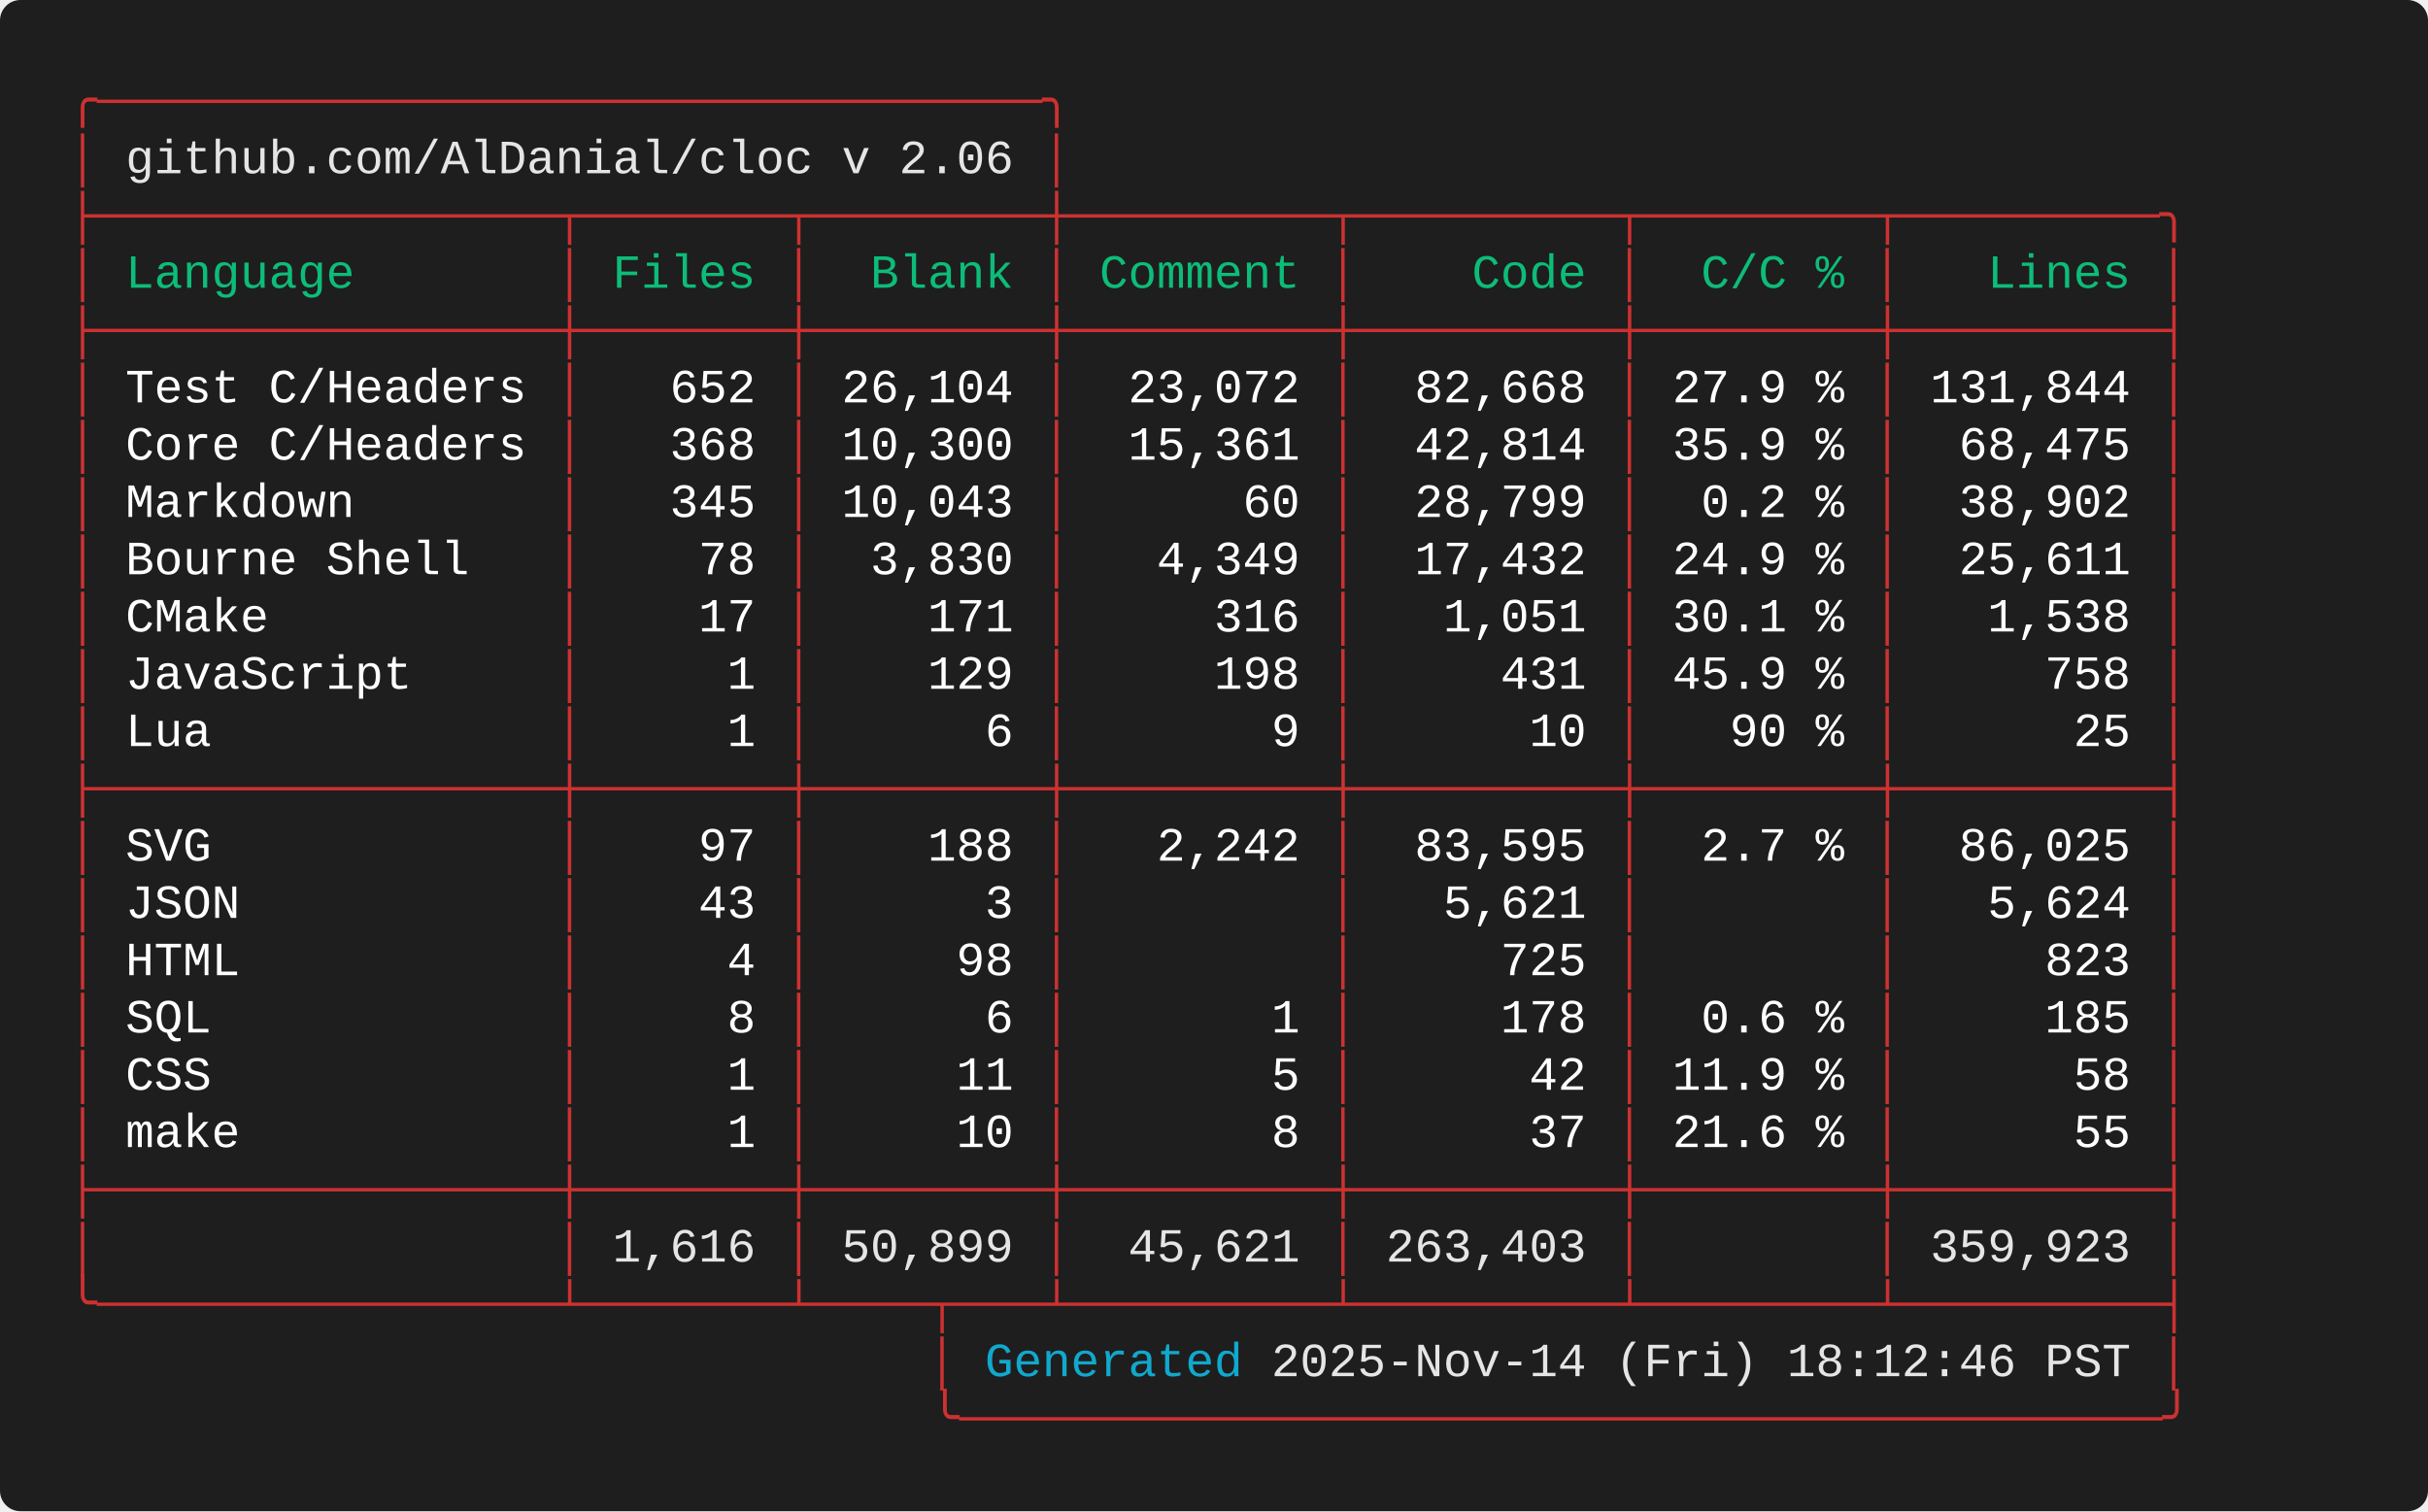
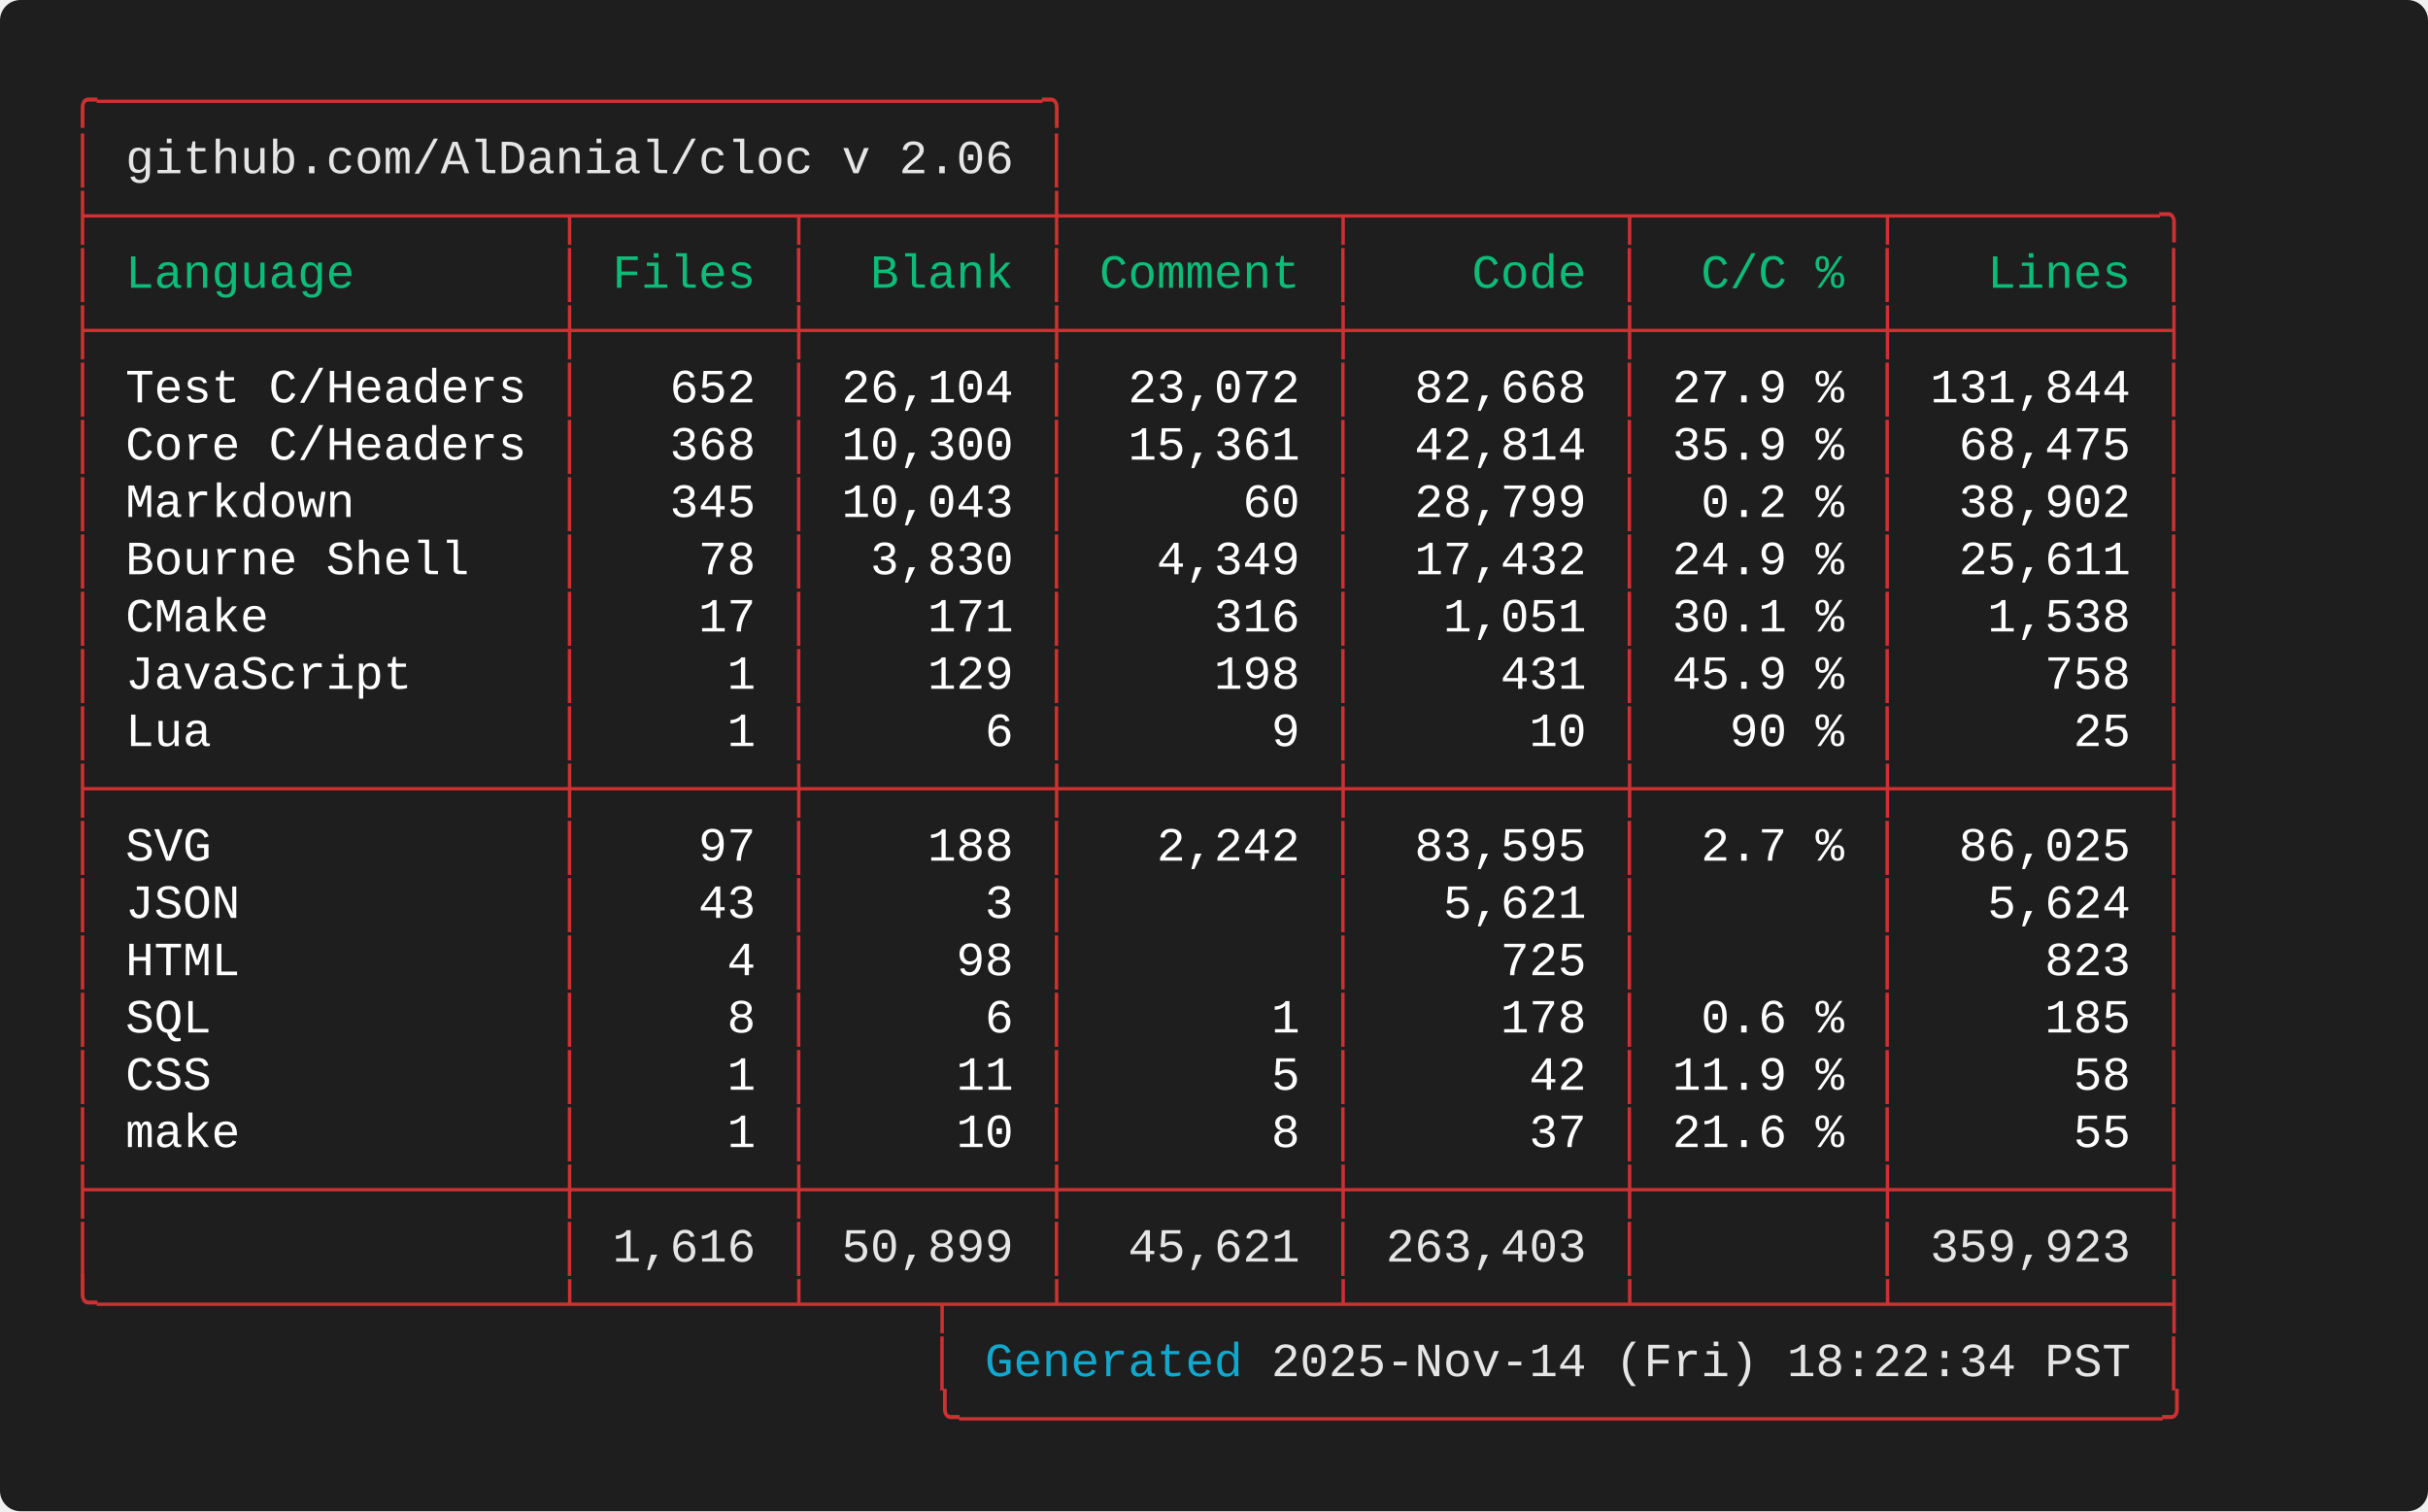
<svg xmlns="http://www.w3.org/2000/svg" width="712.00" height="443.20" viewBox="0 0 712.00 443.20">
  <defs>
    <style type="text/css">.terminal-text { font-family: 'Consolas', 'Consolas', 'Monaco', 'Courier New', monospace; }</style>
  </defs>
  <rect width="100%" height="100%" fill="#1e1e1e" rx="6" />
  <text x="20.00" y="34.00" font-size="14" class="terminal-text" xml:space="preserve" textLength="294.00" lengthAdjust="spacingAndGlyphs" fill="#cd3131">╭─────────────────────────────────╮</text>
  <text x="20.00" y="50.80" font-size="14" class="terminal-text" xml:space="preserve" textLength="16.80" lengthAdjust="spacingAndGlyphs" fill="#cd3131">│ </text>
  <text x="36.80" y="50.80" font-size="14" class="terminal-text" xml:space="preserve" textLength="260.40" lengthAdjust="spacingAndGlyphs" fill="#e5e5e5">github.com/AlDanial/cloc v 2.06</text>
  <text x="297.20" y="50.80" font-size="14" class="terminal-text" xml:space="preserve" textLength="8.40" lengthAdjust="spacingAndGlyphs" fill="#ffffff"> </text>
  <text x="305.60" y="50.80" font-size="14" class="terminal-text" xml:space="preserve" textLength="8.40" lengthAdjust="spacingAndGlyphs" fill="#cd3131">│</text>
  <text x="20.00" y="67.60" font-size="14" class="terminal-text" xml:space="preserve" textLength="621.60" lengthAdjust="spacingAndGlyphs" fill="#cd3131">├────────────────┬───────┬────────┼─────────┬─────────┬────────┬─────────╮</text>
  <text x="20.00" y="84.40" font-size="14" class="terminal-text" xml:space="preserve" textLength="8.40" lengthAdjust="spacingAndGlyphs" fill="#cd3131">│</text>
  <text x="28.40" y="84.40" font-size="14" class="terminal-text" xml:space="preserve" textLength="134.40" lengthAdjust="spacingAndGlyphs" fill="#0dbc79"> Language       </text>
  <text x="162.80" y="84.40" font-size="14" class="terminal-text" xml:space="preserve" textLength="8.40" lengthAdjust="spacingAndGlyphs" fill="#cd3131">│</text>
  <text x="171.20" y="84.40" font-size="14" class="terminal-text" xml:space="preserve" textLength="58.80" lengthAdjust="spacingAndGlyphs" fill="#0dbc79"> Files </text>
  <text x="230.00" y="84.40" font-size="14" class="terminal-text" xml:space="preserve" textLength="8.40" lengthAdjust="spacingAndGlyphs" fill="#cd3131">│</text>
  <text x="238.40" y="84.40" font-size="14" class="terminal-text" xml:space="preserve" textLength="67.20" lengthAdjust="spacingAndGlyphs" fill="#0dbc79">  Blank </text>
  <text x="305.60" y="84.40" font-size="14" class="terminal-text" xml:space="preserve" textLength="8.40" lengthAdjust="spacingAndGlyphs" fill="#cd3131">│</text>
  <text x="314.00" y="84.40" font-size="14" class="terminal-text" xml:space="preserve" textLength="75.60" lengthAdjust="spacingAndGlyphs" fill="#0dbc79"> Comment </text>
  <text x="389.60" y="84.40" font-size="14" class="terminal-text" xml:space="preserve" textLength="8.40" lengthAdjust="spacingAndGlyphs" fill="#cd3131">│</text>
  <text x="398.00" y="84.40" font-size="14" class="terminal-text" xml:space="preserve" textLength="75.60" lengthAdjust="spacingAndGlyphs" fill="#0dbc79">    Code </text>
  <text x="473.60" y="84.40" font-size="14" class="terminal-text" xml:space="preserve" textLength="8.40" lengthAdjust="spacingAndGlyphs" fill="#cd3131">│</text>
  <text x="482.00" y="84.40" font-size="14" class="terminal-text" xml:space="preserve" textLength="67.20" lengthAdjust="spacingAndGlyphs" fill="#0dbc79">  C/C % </text>
  <text x="549.20" y="84.40" font-size="14" class="terminal-text" xml:space="preserve" textLength="8.40" lengthAdjust="spacingAndGlyphs" fill="#cd3131">│</text>
  <text x="557.60" y="84.40" font-size="14" class="terminal-text" xml:space="preserve" textLength="75.60" lengthAdjust="spacingAndGlyphs" fill="#0dbc79">   Lines </text>
  <text x="633.20" y="84.40" font-size="14" class="terminal-text" xml:space="preserve" textLength="8.40" lengthAdjust="spacingAndGlyphs" fill="#cd3131">│</text>
  <text x="20.00" y="101.20" font-size="14" class="terminal-text" xml:space="preserve" textLength="621.60" lengthAdjust="spacingAndGlyphs" fill="#cd3131">├────────────────┼───────┼────────┼─────────┼─────────┼────────┼─────────┤</text>
  <text x="20.00" y="118.00" font-size="14" class="terminal-text" xml:space="preserve" textLength="8.40" lengthAdjust="spacingAndGlyphs" fill="#cd3131">│</text>
  <text x="28.40" y="118.00" font-size="14" class="terminal-text" xml:space="preserve" textLength="134.40" lengthAdjust="spacingAndGlyphs" fill="#ffffff"> Test C/Headers </text>
  <text x="162.80" y="118.00" font-size="14" class="terminal-text" xml:space="preserve" textLength="8.40" lengthAdjust="spacingAndGlyphs" fill="#cd3131">│</text>
  <text x="171.20" y="118.00" font-size="14" class="terminal-text" xml:space="preserve" textLength="58.80" lengthAdjust="spacingAndGlyphs" fill="#ffffff">   652 </text>
  <text x="230.00" y="118.00" font-size="14" class="terminal-text" xml:space="preserve" textLength="8.40" lengthAdjust="spacingAndGlyphs" fill="#cd3131">│</text>
  <text x="238.40" y="118.00" font-size="14" class="terminal-text" xml:space="preserve" textLength="67.20" lengthAdjust="spacingAndGlyphs" fill="#ffffff"> 26,104 </text>
  <text x="305.60" y="118.00" font-size="14" class="terminal-text" xml:space="preserve" textLength="8.40" lengthAdjust="spacingAndGlyphs" fill="#cd3131">│</text>
  <text x="314.00" y="118.00" font-size="14" class="terminal-text" xml:space="preserve" textLength="75.60" lengthAdjust="spacingAndGlyphs" fill="#ffffff">  23,072 </text>
  <text x="389.60" y="118.00" font-size="14" class="terminal-text" xml:space="preserve" textLength="8.40" lengthAdjust="spacingAndGlyphs" fill="#cd3131">│</text>
  <text x="398.00" y="118.00" font-size="14" class="terminal-text" xml:space="preserve" textLength="75.60" lengthAdjust="spacingAndGlyphs" fill="#ffffff">  82,668 </text>
  <text x="473.60" y="118.00" font-size="14" class="terminal-text" xml:space="preserve" textLength="8.40" lengthAdjust="spacingAndGlyphs" fill="#cd3131">│</text>
  <text x="482.00" y="118.00" font-size="14" class="terminal-text" xml:space="preserve" textLength="67.20" lengthAdjust="spacingAndGlyphs" fill="#ffffff"> 27.9 % </text>
  <text x="549.20" y="118.00" font-size="14" class="terminal-text" xml:space="preserve" textLength="8.40" lengthAdjust="spacingAndGlyphs" fill="#cd3131">│</text>
  <text x="557.60" y="118.00" font-size="14" class="terminal-text" xml:space="preserve" textLength="75.60" lengthAdjust="spacingAndGlyphs" fill="#ffffff"> 131,844 </text>
  <text x="633.20" y="118.00" font-size="14" class="terminal-text" xml:space="preserve" textLength="8.40" lengthAdjust="spacingAndGlyphs" fill="#cd3131">│</text>
  <text x="20.00" y="134.80" font-size="14" class="terminal-text" xml:space="preserve" textLength="8.40" lengthAdjust="spacingAndGlyphs" fill="#cd3131">│</text>
  <text x="28.40" y="134.80" font-size="14" class="terminal-text" xml:space="preserve" textLength="134.40" lengthAdjust="spacingAndGlyphs" fill="#ffffff"> Core C/Headers </text>
  <text x="162.80" y="134.80" font-size="14" class="terminal-text" xml:space="preserve" textLength="8.40" lengthAdjust="spacingAndGlyphs" fill="#cd3131">│</text>
  <text x="171.20" y="134.80" font-size="14" class="terminal-text" xml:space="preserve" textLength="58.80" lengthAdjust="spacingAndGlyphs" fill="#ffffff">   368 </text>
  <text x="230.00" y="134.80" font-size="14" class="terminal-text" xml:space="preserve" textLength="8.40" lengthAdjust="spacingAndGlyphs" fill="#cd3131">│</text>
  <text x="238.40" y="134.80" font-size="14" class="terminal-text" xml:space="preserve" textLength="67.20" lengthAdjust="spacingAndGlyphs" fill="#ffffff"> 10,300 </text>
  <text x="305.60" y="134.80" font-size="14" class="terminal-text" xml:space="preserve" textLength="8.40" lengthAdjust="spacingAndGlyphs" fill="#cd3131">│</text>
  <text x="314.00" y="134.80" font-size="14" class="terminal-text" xml:space="preserve" textLength="75.60" lengthAdjust="spacingAndGlyphs" fill="#ffffff">  15,361 </text>
  <text x="389.60" y="134.80" font-size="14" class="terminal-text" xml:space="preserve" textLength="8.40" lengthAdjust="spacingAndGlyphs" fill="#cd3131">│</text>
  <text x="398.00" y="134.80" font-size="14" class="terminal-text" xml:space="preserve" textLength="75.60" lengthAdjust="spacingAndGlyphs" fill="#ffffff">  42,814 </text>
  <text x="473.60" y="134.80" font-size="14" class="terminal-text" xml:space="preserve" textLength="8.40" lengthAdjust="spacingAndGlyphs" fill="#cd3131">│</text>
  <text x="482.00" y="134.80" font-size="14" class="terminal-text" xml:space="preserve" textLength="67.20" lengthAdjust="spacingAndGlyphs" fill="#ffffff"> 35.9 % </text>
  <text x="549.20" y="134.80" font-size="14" class="terminal-text" xml:space="preserve" textLength="8.40" lengthAdjust="spacingAndGlyphs" fill="#cd3131">│</text>
  <text x="557.60" y="134.80" font-size="14" class="terminal-text" xml:space="preserve" textLength="75.60" lengthAdjust="spacingAndGlyphs" fill="#ffffff">  68,475 </text>
  <text x="633.20" y="134.80" font-size="14" class="terminal-text" xml:space="preserve" textLength="8.40" lengthAdjust="spacingAndGlyphs" fill="#cd3131">│</text>
  <text x="20.00" y="151.60" font-size="14" class="terminal-text" xml:space="preserve" textLength="8.40" lengthAdjust="spacingAndGlyphs" fill="#cd3131">│</text>
  <text x="28.40" y="151.60" font-size="14" class="terminal-text" xml:space="preserve" textLength="134.40" lengthAdjust="spacingAndGlyphs" fill="#ffffff"> Markdown       </text>
  <text x="162.80" y="151.60" font-size="14" class="terminal-text" xml:space="preserve" textLength="8.40" lengthAdjust="spacingAndGlyphs" fill="#cd3131">│</text>
  <text x="171.20" y="151.60" font-size="14" class="terminal-text" xml:space="preserve" textLength="58.80" lengthAdjust="spacingAndGlyphs" fill="#ffffff">   345 </text>
  <text x="230.00" y="151.60" font-size="14" class="terminal-text" xml:space="preserve" textLength="8.40" lengthAdjust="spacingAndGlyphs" fill="#cd3131">│</text>
  <text x="238.40" y="151.60" font-size="14" class="terminal-text" xml:space="preserve" textLength="67.20" lengthAdjust="spacingAndGlyphs" fill="#ffffff"> 10,043 </text>
  <text x="305.60" y="151.60" font-size="14" class="terminal-text" xml:space="preserve" textLength="8.40" lengthAdjust="spacingAndGlyphs" fill="#cd3131">│</text>
  <text x="314.00" y="151.60" font-size="14" class="terminal-text" xml:space="preserve" textLength="75.60" lengthAdjust="spacingAndGlyphs" fill="#ffffff">      60 </text>
  <text x="389.60" y="151.60" font-size="14" class="terminal-text" xml:space="preserve" textLength="8.40" lengthAdjust="spacingAndGlyphs" fill="#cd3131">│</text>
  <text x="398.00" y="151.60" font-size="14" class="terminal-text" xml:space="preserve" textLength="75.60" lengthAdjust="spacingAndGlyphs" fill="#ffffff">  28,799 </text>
  <text x="473.60" y="151.60" font-size="14" class="terminal-text" xml:space="preserve" textLength="8.40" lengthAdjust="spacingAndGlyphs" fill="#cd3131">│</text>
  <text x="482.00" y="151.60" font-size="14" class="terminal-text" xml:space="preserve" textLength="67.20" lengthAdjust="spacingAndGlyphs" fill="#ffffff">  0.2 % </text>
  <text x="549.20" y="151.60" font-size="14" class="terminal-text" xml:space="preserve" textLength="8.40" lengthAdjust="spacingAndGlyphs" fill="#cd3131">│</text>
  <text x="557.60" y="151.60" font-size="14" class="terminal-text" xml:space="preserve" textLength="75.60" lengthAdjust="spacingAndGlyphs" fill="#ffffff">  38,902 </text>
  <text x="633.20" y="151.60" font-size="14" class="terminal-text" xml:space="preserve" textLength="8.40" lengthAdjust="spacingAndGlyphs" fill="#cd3131">│</text>
  <text x="20.00" y="168.40" font-size="14" class="terminal-text" xml:space="preserve" textLength="8.40" lengthAdjust="spacingAndGlyphs" fill="#cd3131">│</text>
  <text x="28.40" y="168.40" font-size="14" class="terminal-text" xml:space="preserve" textLength="134.40" lengthAdjust="spacingAndGlyphs" fill="#ffffff"> Bourne Shell   </text>
  <text x="162.80" y="168.40" font-size="14" class="terminal-text" xml:space="preserve" textLength="8.40" lengthAdjust="spacingAndGlyphs" fill="#cd3131">│</text>
  <text x="171.20" y="168.40" font-size="14" class="terminal-text" xml:space="preserve" textLength="58.80" lengthAdjust="spacingAndGlyphs" fill="#ffffff">    78 </text>
  <text x="230.00" y="168.40" font-size="14" class="terminal-text" xml:space="preserve" textLength="8.40" lengthAdjust="spacingAndGlyphs" fill="#cd3131">│</text>
  <text x="238.40" y="168.40" font-size="14" class="terminal-text" xml:space="preserve" textLength="67.20" lengthAdjust="spacingAndGlyphs" fill="#ffffff">  3,830 </text>
  <text x="305.60" y="168.40" font-size="14" class="terminal-text" xml:space="preserve" textLength="8.40" lengthAdjust="spacingAndGlyphs" fill="#cd3131">│</text>
  <text x="314.00" y="168.40" font-size="14" class="terminal-text" xml:space="preserve" textLength="75.60" lengthAdjust="spacingAndGlyphs" fill="#ffffff">   4,349 </text>
  <text x="389.60" y="168.40" font-size="14" class="terminal-text" xml:space="preserve" textLength="8.40" lengthAdjust="spacingAndGlyphs" fill="#cd3131">│</text>
  <text x="398.00" y="168.40" font-size="14" class="terminal-text" xml:space="preserve" textLength="75.60" lengthAdjust="spacingAndGlyphs" fill="#ffffff">  17,432 </text>
  <text x="473.60" y="168.40" font-size="14" class="terminal-text" xml:space="preserve" textLength="8.40" lengthAdjust="spacingAndGlyphs" fill="#cd3131">│</text>
  <text x="482.00" y="168.40" font-size="14" class="terminal-text" xml:space="preserve" textLength="67.20" lengthAdjust="spacingAndGlyphs" fill="#ffffff"> 24.9 % </text>
  <text x="549.20" y="168.40" font-size="14" class="terminal-text" xml:space="preserve" textLength="8.40" lengthAdjust="spacingAndGlyphs" fill="#cd3131">│</text>
  <text x="557.60" y="168.40" font-size="14" class="terminal-text" xml:space="preserve" textLength="75.60" lengthAdjust="spacingAndGlyphs" fill="#ffffff">  25,611 </text>
  <text x="633.20" y="168.40" font-size="14" class="terminal-text" xml:space="preserve" textLength="8.40" lengthAdjust="spacingAndGlyphs" fill="#cd3131">│</text>
  <text x="20.00" y="185.20" font-size="14" class="terminal-text" xml:space="preserve" textLength="8.40" lengthAdjust="spacingAndGlyphs" fill="#cd3131">│</text>
  <text x="28.40" y="185.20" font-size="14" class="terminal-text" xml:space="preserve" textLength="134.40" lengthAdjust="spacingAndGlyphs" fill="#ffffff"> CMake          </text>
  <text x="162.80" y="185.20" font-size="14" class="terminal-text" xml:space="preserve" textLength="8.40" lengthAdjust="spacingAndGlyphs" fill="#cd3131">│</text>
  <text x="171.20" y="185.20" font-size="14" class="terminal-text" xml:space="preserve" textLength="58.80" lengthAdjust="spacingAndGlyphs" fill="#ffffff">    17 </text>
  <text x="230.00" y="185.20" font-size="14" class="terminal-text" xml:space="preserve" textLength="8.40" lengthAdjust="spacingAndGlyphs" fill="#cd3131">│</text>
  <text x="238.40" y="185.20" font-size="14" class="terminal-text" xml:space="preserve" textLength="67.20" lengthAdjust="spacingAndGlyphs" fill="#ffffff">    171 </text>
  <text x="305.60" y="185.20" font-size="14" class="terminal-text" xml:space="preserve" textLength="8.40" lengthAdjust="spacingAndGlyphs" fill="#cd3131">│</text>
  <text x="314.00" y="185.20" font-size="14" class="terminal-text" xml:space="preserve" textLength="75.60" lengthAdjust="spacingAndGlyphs" fill="#ffffff">     316 </text>
  <text x="389.60" y="185.20" font-size="14" class="terminal-text" xml:space="preserve" textLength="8.40" lengthAdjust="spacingAndGlyphs" fill="#cd3131">│</text>
  <text x="398.00" y="185.20" font-size="14" class="terminal-text" xml:space="preserve" textLength="75.60" lengthAdjust="spacingAndGlyphs" fill="#ffffff">   1,051 </text>
  <text x="473.60" y="185.20" font-size="14" class="terminal-text" xml:space="preserve" textLength="8.40" lengthAdjust="spacingAndGlyphs" fill="#cd3131">│</text>
  <text x="482.00" y="185.20" font-size="14" class="terminal-text" xml:space="preserve" textLength="67.20" lengthAdjust="spacingAndGlyphs" fill="#ffffff"> 30.1 % </text>
  <text x="549.20" y="185.20" font-size="14" class="terminal-text" xml:space="preserve" textLength="8.40" lengthAdjust="spacingAndGlyphs" fill="#cd3131">│</text>
  <text x="557.60" y="185.20" font-size="14" class="terminal-text" xml:space="preserve" textLength="75.60" lengthAdjust="spacingAndGlyphs" fill="#ffffff">   1,538 </text>
  <text x="633.20" y="185.20" font-size="14" class="terminal-text" xml:space="preserve" textLength="8.40" lengthAdjust="spacingAndGlyphs" fill="#cd3131">│</text>
  <text x="20.00" y="202.00" font-size="14" class="terminal-text" xml:space="preserve" textLength="8.40" lengthAdjust="spacingAndGlyphs" fill="#cd3131">│</text>
  <text x="28.40" y="202.00" font-size="14" class="terminal-text" xml:space="preserve" textLength="134.40" lengthAdjust="spacingAndGlyphs" fill="#ffffff"> JavaScript     </text>
  <text x="162.80" y="202.00" font-size="14" class="terminal-text" xml:space="preserve" textLength="8.40" lengthAdjust="spacingAndGlyphs" fill="#cd3131">│</text>
  <text x="171.20" y="202.00" font-size="14" class="terminal-text" xml:space="preserve" textLength="58.80" lengthAdjust="spacingAndGlyphs" fill="#ffffff">     1 </text>
  <text x="230.00" y="202.00" font-size="14" class="terminal-text" xml:space="preserve" textLength="8.40" lengthAdjust="spacingAndGlyphs" fill="#cd3131">│</text>
  <text x="238.40" y="202.00" font-size="14" class="terminal-text" xml:space="preserve" textLength="67.20" lengthAdjust="spacingAndGlyphs" fill="#ffffff">    129 </text>
  <text x="305.60" y="202.00" font-size="14" class="terminal-text" xml:space="preserve" textLength="8.40" lengthAdjust="spacingAndGlyphs" fill="#cd3131">│</text>
  <text x="314.00" y="202.00" font-size="14" class="terminal-text" xml:space="preserve" textLength="75.60" lengthAdjust="spacingAndGlyphs" fill="#ffffff">     198 </text>
  <text x="389.60" y="202.00" font-size="14" class="terminal-text" xml:space="preserve" textLength="8.40" lengthAdjust="spacingAndGlyphs" fill="#cd3131">│</text>
  <text x="398.00" y="202.00" font-size="14" class="terminal-text" xml:space="preserve" textLength="75.60" lengthAdjust="spacingAndGlyphs" fill="#ffffff">     431 </text>
  <text x="473.60" y="202.00" font-size="14" class="terminal-text" xml:space="preserve" textLength="8.40" lengthAdjust="spacingAndGlyphs" fill="#cd3131">│</text>
  <text x="482.00" y="202.00" font-size="14" class="terminal-text" xml:space="preserve" textLength="67.20" lengthAdjust="spacingAndGlyphs" fill="#ffffff"> 45.9 % </text>
  <text x="549.20" y="202.00" font-size="14" class="terminal-text" xml:space="preserve" textLength="8.40" lengthAdjust="spacingAndGlyphs" fill="#cd3131">│</text>
  <text x="557.60" y="202.00" font-size="14" class="terminal-text" xml:space="preserve" textLength="75.60" lengthAdjust="spacingAndGlyphs" fill="#ffffff">     758 </text>
  <text x="633.20" y="202.00" font-size="14" class="terminal-text" xml:space="preserve" textLength="8.40" lengthAdjust="spacingAndGlyphs" fill="#cd3131">│</text>
  <text x="20.00" y="218.80" font-size="14" class="terminal-text" xml:space="preserve" textLength="8.40" lengthAdjust="spacingAndGlyphs" fill="#cd3131">│</text>
  <text x="28.40" y="218.80" font-size="14" class="terminal-text" xml:space="preserve" textLength="134.40" lengthAdjust="spacingAndGlyphs" fill="#ffffff"> Lua            </text>
  <text x="162.80" y="218.80" font-size="14" class="terminal-text" xml:space="preserve" textLength="8.40" lengthAdjust="spacingAndGlyphs" fill="#cd3131">│</text>
  <text x="171.20" y="218.80" font-size="14" class="terminal-text" xml:space="preserve" textLength="58.80" lengthAdjust="spacingAndGlyphs" fill="#ffffff">     1 </text>
  <text x="230.00" y="218.80" font-size="14" class="terminal-text" xml:space="preserve" textLength="8.40" lengthAdjust="spacingAndGlyphs" fill="#cd3131">│</text>
  <text x="238.40" y="218.80" font-size="14" class="terminal-text" xml:space="preserve" textLength="67.20" lengthAdjust="spacingAndGlyphs" fill="#ffffff">      6 </text>
  <text x="305.60" y="218.80" font-size="14" class="terminal-text" xml:space="preserve" textLength="8.40" lengthAdjust="spacingAndGlyphs" fill="#cd3131">│</text>
  <text x="314.00" y="218.80" font-size="14" class="terminal-text" xml:space="preserve" textLength="75.60" lengthAdjust="spacingAndGlyphs" fill="#ffffff">       9 </text>
  <text x="389.60" y="218.80" font-size="14" class="terminal-text" xml:space="preserve" textLength="8.40" lengthAdjust="spacingAndGlyphs" fill="#cd3131">│</text>
  <text x="398.00" y="218.80" font-size="14" class="terminal-text" xml:space="preserve" textLength="75.60" lengthAdjust="spacingAndGlyphs" fill="#ffffff">      10 </text>
  <text x="473.60" y="218.80" font-size="14" class="terminal-text" xml:space="preserve" textLength="8.40" lengthAdjust="spacingAndGlyphs" fill="#cd3131">│</text>
  <text x="482.00" y="218.80" font-size="14" class="terminal-text" xml:space="preserve" textLength="67.20" lengthAdjust="spacingAndGlyphs" fill="#ffffff">   90 % </text>
  <text x="549.20" y="218.80" font-size="14" class="terminal-text" xml:space="preserve" textLength="8.40" lengthAdjust="spacingAndGlyphs" fill="#cd3131">│</text>
  <text x="557.60" y="218.80" font-size="14" class="terminal-text" xml:space="preserve" textLength="75.60" lengthAdjust="spacingAndGlyphs" fill="#ffffff">      25 </text>
  <text x="633.20" y="218.80" font-size="14" class="terminal-text" xml:space="preserve" textLength="8.40" lengthAdjust="spacingAndGlyphs" fill="#cd3131">│</text>
  <text x="20.00" y="235.60" font-size="14" class="terminal-text" xml:space="preserve" textLength="621.60" lengthAdjust="spacingAndGlyphs" fill="#cd3131">├────────────────┼───────┼────────┼─────────┼─────────┼────────┼─────────┤</text>
  <text x="20.00" y="252.40" font-size="14" class="terminal-text" xml:space="preserve" textLength="8.40" lengthAdjust="spacingAndGlyphs" fill="#cd3131">│</text>
  <text x="28.40" y="252.40" font-size="14" class="terminal-text" xml:space="preserve" textLength="134.40" lengthAdjust="spacingAndGlyphs" fill="#ffffff"> SVG            </text>
  <text x="162.80" y="252.40" font-size="14" class="terminal-text" xml:space="preserve" textLength="8.40" lengthAdjust="spacingAndGlyphs" fill="#cd3131">│</text>
  <text x="171.20" y="252.40" font-size="14" class="terminal-text" xml:space="preserve" textLength="58.80" lengthAdjust="spacingAndGlyphs" fill="#ffffff">    97 </text>
  <text x="230.00" y="252.40" font-size="14" class="terminal-text" xml:space="preserve" textLength="8.40" lengthAdjust="spacingAndGlyphs" fill="#cd3131">│</text>
  <text x="238.40" y="252.40" font-size="14" class="terminal-text" xml:space="preserve" textLength="67.20" lengthAdjust="spacingAndGlyphs" fill="#ffffff">    188 </text>
  <text x="305.60" y="252.40" font-size="14" class="terminal-text" xml:space="preserve" textLength="8.40" lengthAdjust="spacingAndGlyphs" fill="#cd3131">│</text>
  <text x="314.00" y="252.40" font-size="14" class="terminal-text" xml:space="preserve" textLength="75.60" lengthAdjust="spacingAndGlyphs" fill="#ffffff">   2,242 </text>
  <text x="389.60" y="252.40" font-size="14" class="terminal-text" xml:space="preserve" textLength="8.40" lengthAdjust="spacingAndGlyphs" fill="#cd3131">│</text>
  <text x="398.00" y="252.40" font-size="14" class="terminal-text" xml:space="preserve" textLength="75.60" lengthAdjust="spacingAndGlyphs" fill="#ffffff">  83,595 </text>
  <text x="473.60" y="252.40" font-size="14" class="terminal-text" xml:space="preserve" textLength="8.40" lengthAdjust="spacingAndGlyphs" fill="#cd3131">│</text>
  <text x="482.00" y="252.40" font-size="14" class="terminal-text" xml:space="preserve" textLength="67.20" lengthAdjust="spacingAndGlyphs" fill="#ffffff">  2.7 % </text>
  <text x="549.20" y="252.40" font-size="14" class="terminal-text" xml:space="preserve" textLength="8.40" lengthAdjust="spacingAndGlyphs" fill="#cd3131">│</text>
  <text x="557.60" y="252.40" font-size="14" class="terminal-text" xml:space="preserve" textLength="75.60" lengthAdjust="spacingAndGlyphs" fill="#ffffff">  86,025 </text>
  <text x="633.20" y="252.40" font-size="14" class="terminal-text" xml:space="preserve" textLength="8.40" lengthAdjust="spacingAndGlyphs" fill="#cd3131">│</text>
  <text x="20.00" y="269.20" font-size="14" class="terminal-text" xml:space="preserve" textLength="8.40" lengthAdjust="spacingAndGlyphs" fill="#cd3131">│</text>
  <text x="28.40" y="269.20" font-size="14" class="terminal-text" xml:space="preserve" textLength="134.40" lengthAdjust="spacingAndGlyphs" fill="#ffffff"> JSON           </text>
  <text x="162.80" y="269.20" font-size="14" class="terminal-text" xml:space="preserve" textLength="8.40" lengthAdjust="spacingAndGlyphs" fill="#cd3131">│</text>
  <text x="171.20" y="269.20" font-size="14" class="terminal-text" xml:space="preserve" textLength="58.80" lengthAdjust="spacingAndGlyphs" fill="#ffffff">    43 </text>
  <text x="230.00" y="269.20" font-size="14" class="terminal-text" xml:space="preserve" textLength="8.40" lengthAdjust="spacingAndGlyphs" fill="#cd3131">│</text>
  <text x="238.40" y="269.20" font-size="14" class="terminal-text" xml:space="preserve" textLength="67.20" lengthAdjust="spacingAndGlyphs" fill="#ffffff">      3 </text>
  <text x="305.60" y="269.20" font-size="14" class="terminal-text" xml:space="preserve" textLength="8.40" lengthAdjust="spacingAndGlyphs" fill="#cd3131">│</text>
  <text x="314.00" y="269.20" font-size="14" class="terminal-text" xml:space="preserve" textLength="75.60" lengthAdjust="spacingAndGlyphs" fill="#ffffff">         </text>
  <text x="389.60" y="269.20" font-size="14" class="terminal-text" xml:space="preserve" textLength="8.40" lengthAdjust="spacingAndGlyphs" fill="#cd3131">│</text>
  <text x="398.00" y="269.20" font-size="14" class="terminal-text" xml:space="preserve" textLength="75.60" lengthAdjust="spacingAndGlyphs" fill="#ffffff">   5,621 </text>
  <text x="473.60" y="269.20" font-size="14" class="terminal-text" xml:space="preserve" textLength="8.40" lengthAdjust="spacingAndGlyphs" fill="#cd3131">│</text>
  <text x="482.00" y="269.20" font-size="14" class="terminal-text" xml:space="preserve" textLength="67.20" lengthAdjust="spacingAndGlyphs" fill="#ffffff">        </text>
  <text x="549.20" y="269.20" font-size="14" class="terminal-text" xml:space="preserve" textLength="8.40" lengthAdjust="spacingAndGlyphs" fill="#cd3131">│</text>
  <text x="557.60" y="269.20" font-size="14" class="terminal-text" xml:space="preserve" textLength="75.60" lengthAdjust="spacingAndGlyphs" fill="#ffffff">   5,624 </text>
  <text x="633.20" y="269.20" font-size="14" class="terminal-text" xml:space="preserve" textLength="8.40" lengthAdjust="spacingAndGlyphs" fill="#cd3131">│</text>
  <text x="20.00" y="286.00" font-size="14" class="terminal-text" xml:space="preserve" textLength="8.40" lengthAdjust="spacingAndGlyphs" fill="#cd3131">│</text>
  <text x="28.40" y="286.00" font-size="14" class="terminal-text" xml:space="preserve" textLength="134.40" lengthAdjust="spacingAndGlyphs" fill="#ffffff"> HTML           </text>
  <text x="162.80" y="286.00" font-size="14" class="terminal-text" xml:space="preserve" textLength="8.40" lengthAdjust="spacingAndGlyphs" fill="#cd3131">│</text>
  <text x="171.20" y="286.00" font-size="14" class="terminal-text" xml:space="preserve" textLength="58.80" lengthAdjust="spacingAndGlyphs" fill="#ffffff">     4 </text>
  <text x="230.00" y="286.00" font-size="14" class="terminal-text" xml:space="preserve" textLength="8.40" lengthAdjust="spacingAndGlyphs" fill="#cd3131">│</text>
  <text x="238.40" y="286.00" font-size="14" class="terminal-text" xml:space="preserve" textLength="67.20" lengthAdjust="spacingAndGlyphs" fill="#ffffff">     98 </text>
  <text x="305.60" y="286.00" font-size="14" class="terminal-text" xml:space="preserve" textLength="8.40" lengthAdjust="spacingAndGlyphs" fill="#cd3131">│</text>
  <text x="314.00" y="286.00" font-size="14" class="terminal-text" xml:space="preserve" textLength="75.60" lengthAdjust="spacingAndGlyphs" fill="#ffffff">         </text>
  <text x="389.60" y="286.00" font-size="14" class="terminal-text" xml:space="preserve" textLength="8.40" lengthAdjust="spacingAndGlyphs" fill="#cd3131">│</text>
  <text x="398.00" y="286.00" font-size="14" class="terminal-text" xml:space="preserve" textLength="75.60" lengthAdjust="spacingAndGlyphs" fill="#ffffff">     725 </text>
  <text x="473.60" y="286.00" font-size="14" class="terminal-text" xml:space="preserve" textLength="8.40" lengthAdjust="spacingAndGlyphs" fill="#cd3131">│</text>
  <text x="482.00" y="286.00" font-size="14" class="terminal-text" xml:space="preserve" textLength="67.20" lengthAdjust="spacingAndGlyphs" fill="#ffffff">        </text>
  <text x="549.20" y="286.00" font-size="14" class="terminal-text" xml:space="preserve" textLength="8.40" lengthAdjust="spacingAndGlyphs" fill="#cd3131">│</text>
  <text x="557.60" y="286.00" font-size="14" class="terminal-text" xml:space="preserve" textLength="75.60" lengthAdjust="spacingAndGlyphs" fill="#ffffff">     823 </text>
  <text x="633.20" y="286.00" font-size="14" class="terminal-text" xml:space="preserve" textLength="8.40" lengthAdjust="spacingAndGlyphs" fill="#cd3131">│</text>
  <text x="20.00" y="302.80" font-size="14" class="terminal-text" xml:space="preserve" textLength="8.40" lengthAdjust="spacingAndGlyphs" fill="#cd3131">│</text>
  <text x="28.40" y="302.80" font-size="14" class="terminal-text" xml:space="preserve" textLength="134.40" lengthAdjust="spacingAndGlyphs" fill="#ffffff"> SQL            </text>
  <text x="162.80" y="302.80" font-size="14" class="terminal-text" xml:space="preserve" textLength="8.40" lengthAdjust="spacingAndGlyphs" fill="#cd3131">│</text>
  <text x="171.20" y="302.80" font-size="14" class="terminal-text" xml:space="preserve" textLength="58.80" lengthAdjust="spacingAndGlyphs" fill="#ffffff">     8 </text>
  <text x="230.00" y="302.80" font-size="14" class="terminal-text" xml:space="preserve" textLength="8.40" lengthAdjust="spacingAndGlyphs" fill="#cd3131">│</text>
  <text x="238.40" y="302.80" font-size="14" class="terminal-text" xml:space="preserve" textLength="67.20" lengthAdjust="spacingAndGlyphs" fill="#ffffff">      6 </text>
  <text x="305.60" y="302.80" font-size="14" class="terminal-text" xml:space="preserve" textLength="8.40" lengthAdjust="spacingAndGlyphs" fill="#cd3131">│</text>
  <text x="314.00" y="302.80" font-size="14" class="terminal-text" xml:space="preserve" textLength="75.60" lengthAdjust="spacingAndGlyphs" fill="#ffffff">       1 </text>
  <text x="389.60" y="302.80" font-size="14" class="terminal-text" xml:space="preserve" textLength="8.40" lengthAdjust="spacingAndGlyphs" fill="#cd3131">│</text>
  <text x="398.00" y="302.80" font-size="14" class="terminal-text" xml:space="preserve" textLength="75.60" lengthAdjust="spacingAndGlyphs" fill="#ffffff">     178 </text>
  <text x="473.60" y="302.80" font-size="14" class="terminal-text" xml:space="preserve" textLength="8.40" lengthAdjust="spacingAndGlyphs" fill="#cd3131">│</text>
  <text x="482.00" y="302.80" font-size="14" class="terminal-text" xml:space="preserve" textLength="67.20" lengthAdjust="spacingAndGlyphs" fill="#ffffff">  0.6 % </text>
  <text x="549.20" y="302.80" font-size="14" class="terminal-text" xml:space="preserve" textLength="8.40" lengthAdjust="spacingAndGlyphs" fill="#cd3131">│</text>
  <text x="557.60" y="302.80" font-size="14" class="terminal-text" xml:space="preserve" textLength="75.60" lengthAdjust="spacingAndGlyphs" fill="#ffffff">     185 </text>
  <text x="633.20" y="302.80" font-size="14" class="terminal-text" xml:space="preserve" textLength="8.40" lengthAdjust="spacingAndGlyphs" fill="#cd3131">│</text>
  <text x="20.00" y="319.60" font-size="14" class="terminal-text" xml:space="preserve" textLength="8.40" lengthAdjust="spacingAndGlyphs" fill="#cd3131">│</text>
  <text x="28.40" y="319.60" font-size="14" class="terminal-text" xml:space="preserve" textLength="134.40" lengthAdjust="spacingAndGlyphs" fill="#ffffff"> CSS            </text>
  <text x="162.80" y="319.60" font-size="14" class="terminal-text" xml:space="preserve" textLength="8.40" lengthAdjust="spacingAndGlyphs" fill="#cd3131">│</text>
  <text x="171.20" y="319.60" font-size="14" class="terminal-text" xml:space="preserve" textLength="58.80" lengthAdjust="spacingAndGlyphs" fill="#ffffff">     1 </text>
  <text x="230.00" y="319.60" font-size="14" class="terminal-text" xml:space="preserve" textLength="8.40" lengthAdjust="spacingAndGlyphs" fill="#cd3131">│</text>
  <text x="238.40" y="319.60" font-size="14" class="terminal-text" xml:space="preserve" textLength="67.20" lengthAdjust="spacingAndGlyphs" fill="#ffffff">     11 </text>
  <text x="305.60" y="319.60" font-size="14" class="terminal-text" xml:space="preserve" textLength="8.40" lengthAdjust="spacingAndGlyphs" fill="#cd3131">│</text>
  <text x="314.00" y="319.60" font-size="14" class="terminal-text" xml:space="preserve" textLength="75.60" lengthAdjust="spacingAndGlyphs" fill="#ffffff">       5 </text>
  <text x="389.60" y="319.60" font-size="14" class="terminal-text" xml:space="preserve" textLength="8.40" lengthAdjust="spacingAndGlyphs" fill="#cd3131">│</text>
  <text x="398.00" y="319.60" font-size="14" class="terminal-text" xml:space="preserve" textLength="75.60" lengthAdjust="spacingAndGlyphs" fill="#ffffff">      42 </text>
  <text x="473.60" y="319.60" font-size="14" class="terminal-text" xml:space="preserve" textLength="8.40" lengthAdjust="spacingAndGlyphs" fill="#cd3131">│</text>
  <text x="482.00" y="319.60" font-size="14" class="terminal-text" xml:space="preserve" textLength="67.20" lengthAdjust="spacingAndGlyphs" fill="#ffffff"> 11.9 % </text>
  <text x="549.20" y="319.60" font-size="14" class="terminal-text" xml:space="preserve" textLength="8.40" lengthAdjust="spacingAndGlyphs" fill="#cd3131">│</text>
  <text x="557.60" y="319.60" font-size="14" class="terminal-text" xml:space="preserve" textLength="75.60" lengthAdjust="spacingAndGlyphs" fill="#ffffff">      58 </text>
  <text x="633.20" y="319.60" font-size="14" class="terminal-text" xml:space="preserve" textLength="8.40" lengthAdjust="spacingAndGlyphs" fill="#cd3131">│</text>
  <text x="20.00" y="336.40" font-size="14" class="terminal-text" xml:space="preserve" textLength="8.40" lengthAdjust="spacingAndGlyphs" fill="#cd3131">│</text>
  <text x="28.40" y="336.40" font-size="14" class="terminal-text" xml:space="preserve" textLength="134.40" lengthAdjust="spacingAndGlyphs" fill="#ffffff"> make           </text>
  <text x="162.80" y="336.40" font-size="14" class="terminal-text" xml:space="preserve" textLength="8.40" lengthAdjust="spacingAndGlyphs" fill="#cd3131">│</text>
  <text x="171.20" y="336.40" font-size="14" class="terminal-text" xml:space="preserve" textLength="58.80" lengthAdjust="spacingAndGlyphs" fill="#ffffff">     1 </text>
  <text x="230.00" y="336.40" font-size="14" class="terminal-text" xml:space="preserve" textLength="8.40" lengthAdjust="spacingAndGlyphs" fill="#cd3131">│</text>
  <text x="238.40" y="336.40" font-size="14" class="terminal-text" xml:space="preserve" textLength="67.20" lengthAdjust="spacingAndGlyphs" fill="#ffffff">     10 </text>
  <text x="305.60" y="336.40" font-size="14" class="terminal-text" xml:space="preserve" textLength="8.40" lengthAdjust="spacingAndGlyphs" fill="#cd3131">│</text>
  <text x="314.00" y="336.40" font-size="14" class="terminal-text" xml:space="preserve" textLength="75.60" lengthAdjust="spacingAndGlyphs" fill="#ffffff">       8 </text>
  <text x="389.60" y="336.40" font-size="14" class="terminal-text" xml:space="preserve" textLength="8.40" lengthAdjust="spacingAndGlyphs" fill="#cd3131">│</text>
  <text x="398.00" y="336.40" font-size="14" class="terminal-text" xml:space="preserve" textLength="75.60" lengthAdjust="spacingAndGlyphs" fill="#ffffff">      37 </text>
  <text x="473.60" y="336.40" font-size="14" class="terminal-text" xml:space="preserve" textLength="8.40" lengthAdjust="spacingAndGlyphs" fill="#cd3131">│</text>
  <text x="482.00" y="336.40" font-size="14" class="terminal-text" xml:space="preserve" textLength="67.20" lengthAdjust="spacingAndGlyphs" fill="#ffffff"> 21.6 % </text>
  <text x="549.20" y="336.40" font-size="14" class="terminal-text" xml:space="preserve" textLength="8.40" lengthAdjust="spacingAndGlyphs" fill="#cd3131">│</text>
  <text x="557.60" y="336.40" font-size="14" class="terminal-text" xml:space="preserve" textLength="75.60" lengthAdjust="spacingAndGlyphs" fill="#ffffff">      55 </text>
  <text x="633.20" y="336.40" font-size="14" class="terminal-text" xml:space="preserve" textLength="8.40" lengthAdjust="spacingAndGlyphs" fill="#cd3131">│</text>
  <text x="20.00" y="353.20" font-size="14" class="terminal-text" xml:space="preserve" textLength="621.60" lengthAdjust="spacingAndGlyphs" fill="#cd3131">├────────────────┼───────┼────────┼─────────┼─────────┼────────┼─────────┤</text>
  <text x="20.00" y="370.00" font-size="14" class="terminal-text" xml:space="preserve" textLength="8.40" lengthAdjust="spacingAndGlyphs" fill="#cd3131">│</text>
  <text x="28.40" y="370.00" font-size="14" class="terminal-text" xml:space="preserve" textLength="134.40" lengthAdjust="spacingAndGlyphs" fill="#e5e5e5">                </text>
  <text x="162.80" y="370.00" font-size="14" class="terminal-text" xml:space="preserve" textLength="8.40" lengthAdjust="spacingAndGlyphs" fill="#cd3131">│</text>
  <text x="171.20" y="370.00" font-size="14" class="terminal-text" xml:space="preserve" textLength="58.80" lengthAdjust="spacingAndGlyphs" fill="#e5e5e5"> 1,616 </text>
  <text x="230.00" y="370.00" font-size="14" class="terminal-text" xml:space="preserve" textLength="8.40" lengthAdjust="spacingAndGlyphs" fill="#cd3131">│</text>
  <text x="238.40" y="370.00" font-size="14" class="terminal-text" xml:space="preserve" textLength="67.20" lengthAdjust="spacingAndGlyphs" fill="#e5e5e5"> 50,899 </text>
  <text x="305.60" y="370.00" font-size="14" class="terminal-text" xml:space="preserve" textLength="8.40" lengthAdjust="spacingAndGlyphs" fill="#cd3131">│</text>
  <text x="314.00" y="370.00" font-size="14" class="terminal-text" xml:space="preserve" textLength="75.60" lengthAdjust="spacingAndGlyphs" fill="#e5e5e5">  45,621 </text>
  <text x="389.60" y="370.00" font-size="14" class="terminal-text" xml:space="preserve" textLength="8.40" lengthAdjust="spacingAndGlyphs" fill="#cd3131">│</text>
  <text x="398.00" y="370.00" font-size="14" class="terminal-text" xml:space="preserve" textLength="75.60" lengthAdjust="spacingAndGlyphs" fill="#e5e5e5"> 263,403 </text>
  <text x="473.60" y="370.00" font-size="14" class="terminal-text" xml:space="preserve" textLength="8.40" lengthAdjust="spacingAndGlyphs" fill="#cd3131">│</text>
  <text x="482.00" y="370.00" font-size="14" class="terminal-text" xml:space="preserve" textLength="67.20" lengthAdjust="spacingAndGlyphs" fill="#e5e5e5">        </text>
  <text x="549.20" y="370.00" font-size="14" class="terminal-text" xml:space="preserve" textLength="8.40" lengthAdjust="spacingAndGlyphs" fill="#cd3131">│</text>
  <text x="557.60" y="370.00" font-size="14" class="terminal-text" xml:space="preserve" textLength="75.60" lengthAdjust="spacingAndGlyphs" fill="#e5e5e5"> 359,923 </text>
  <text x="633.20" y="370.00" font-size="14" class="terminal-text" xml:space="preserve" textLength="8.40" lengthAdjust="spacingAndGlyphs" fill="#cd3131">│</text>
  <text x="20.00" y="386.80" font-size="14" class="terminal-text" xml:space="preserve" textLength="621.60" lengthAdjust="spacingAndGlyphs" fill="#cd3131">╰────────────────┴───────┴────┬───┴─────────┴─────────┴────────┴─────────┤</text>
  <text x="20.00" y="403.60" font-size="14" class="terminal-text" xml:space="preserve" textLength="268.80" lengthAdjust="spacingAndGlyphs" fill="#cd3131">                              │ </text>
  <text x="288.80" y="403.60" font-size="14" class="terminal-text" xml:space="preserve" textLength="75.60" lengthAdjust="spacingAndGlyphs" fill="#11a8cd">Generated</text>
-   <text x="364.40" y="403.60" font-size="14" class="terminal-text" xml:space="preserve" textLength="260.40" lengthAdjust="spacingAndGlyphs" fill="#e5e5e5"> 2025-Nov-14 (Fri) 18:12:46 PST</text>
+   <text x="364.40" y="403.60" font-size="14" class="terminal-text" xml:space="preserve" textLength="260.40" lengthAdjust="spacingAndGlyphs" fill="#e5e5e5"> 2025-Nov-14 (Fri) 18:22:34 PST</text>
  <text x="624.80" y="403.60" font-size="14" class="terminal-text" xml:space="preserve" textLength="8.40" lengthAdjust="spacingAndGlyphs" fill="#ffffff"> </text>
  <text x="633.20" y="403.60" font-size="14" class="terminal-text" xml:space="preserve" textLength="8.40" lengthAdjust="spacingAndGlyphs" fill="#cd3131">│</text>
  <text x="20.00" y="420.40" font-size="14" class="terminal-text" xml:space="preserve" textLength="621.60" lengthAdjust="spacingAndGlyphs" fill="#cd3131">                              ╰──────────────────────────────────────────╯</text>
</svg>
